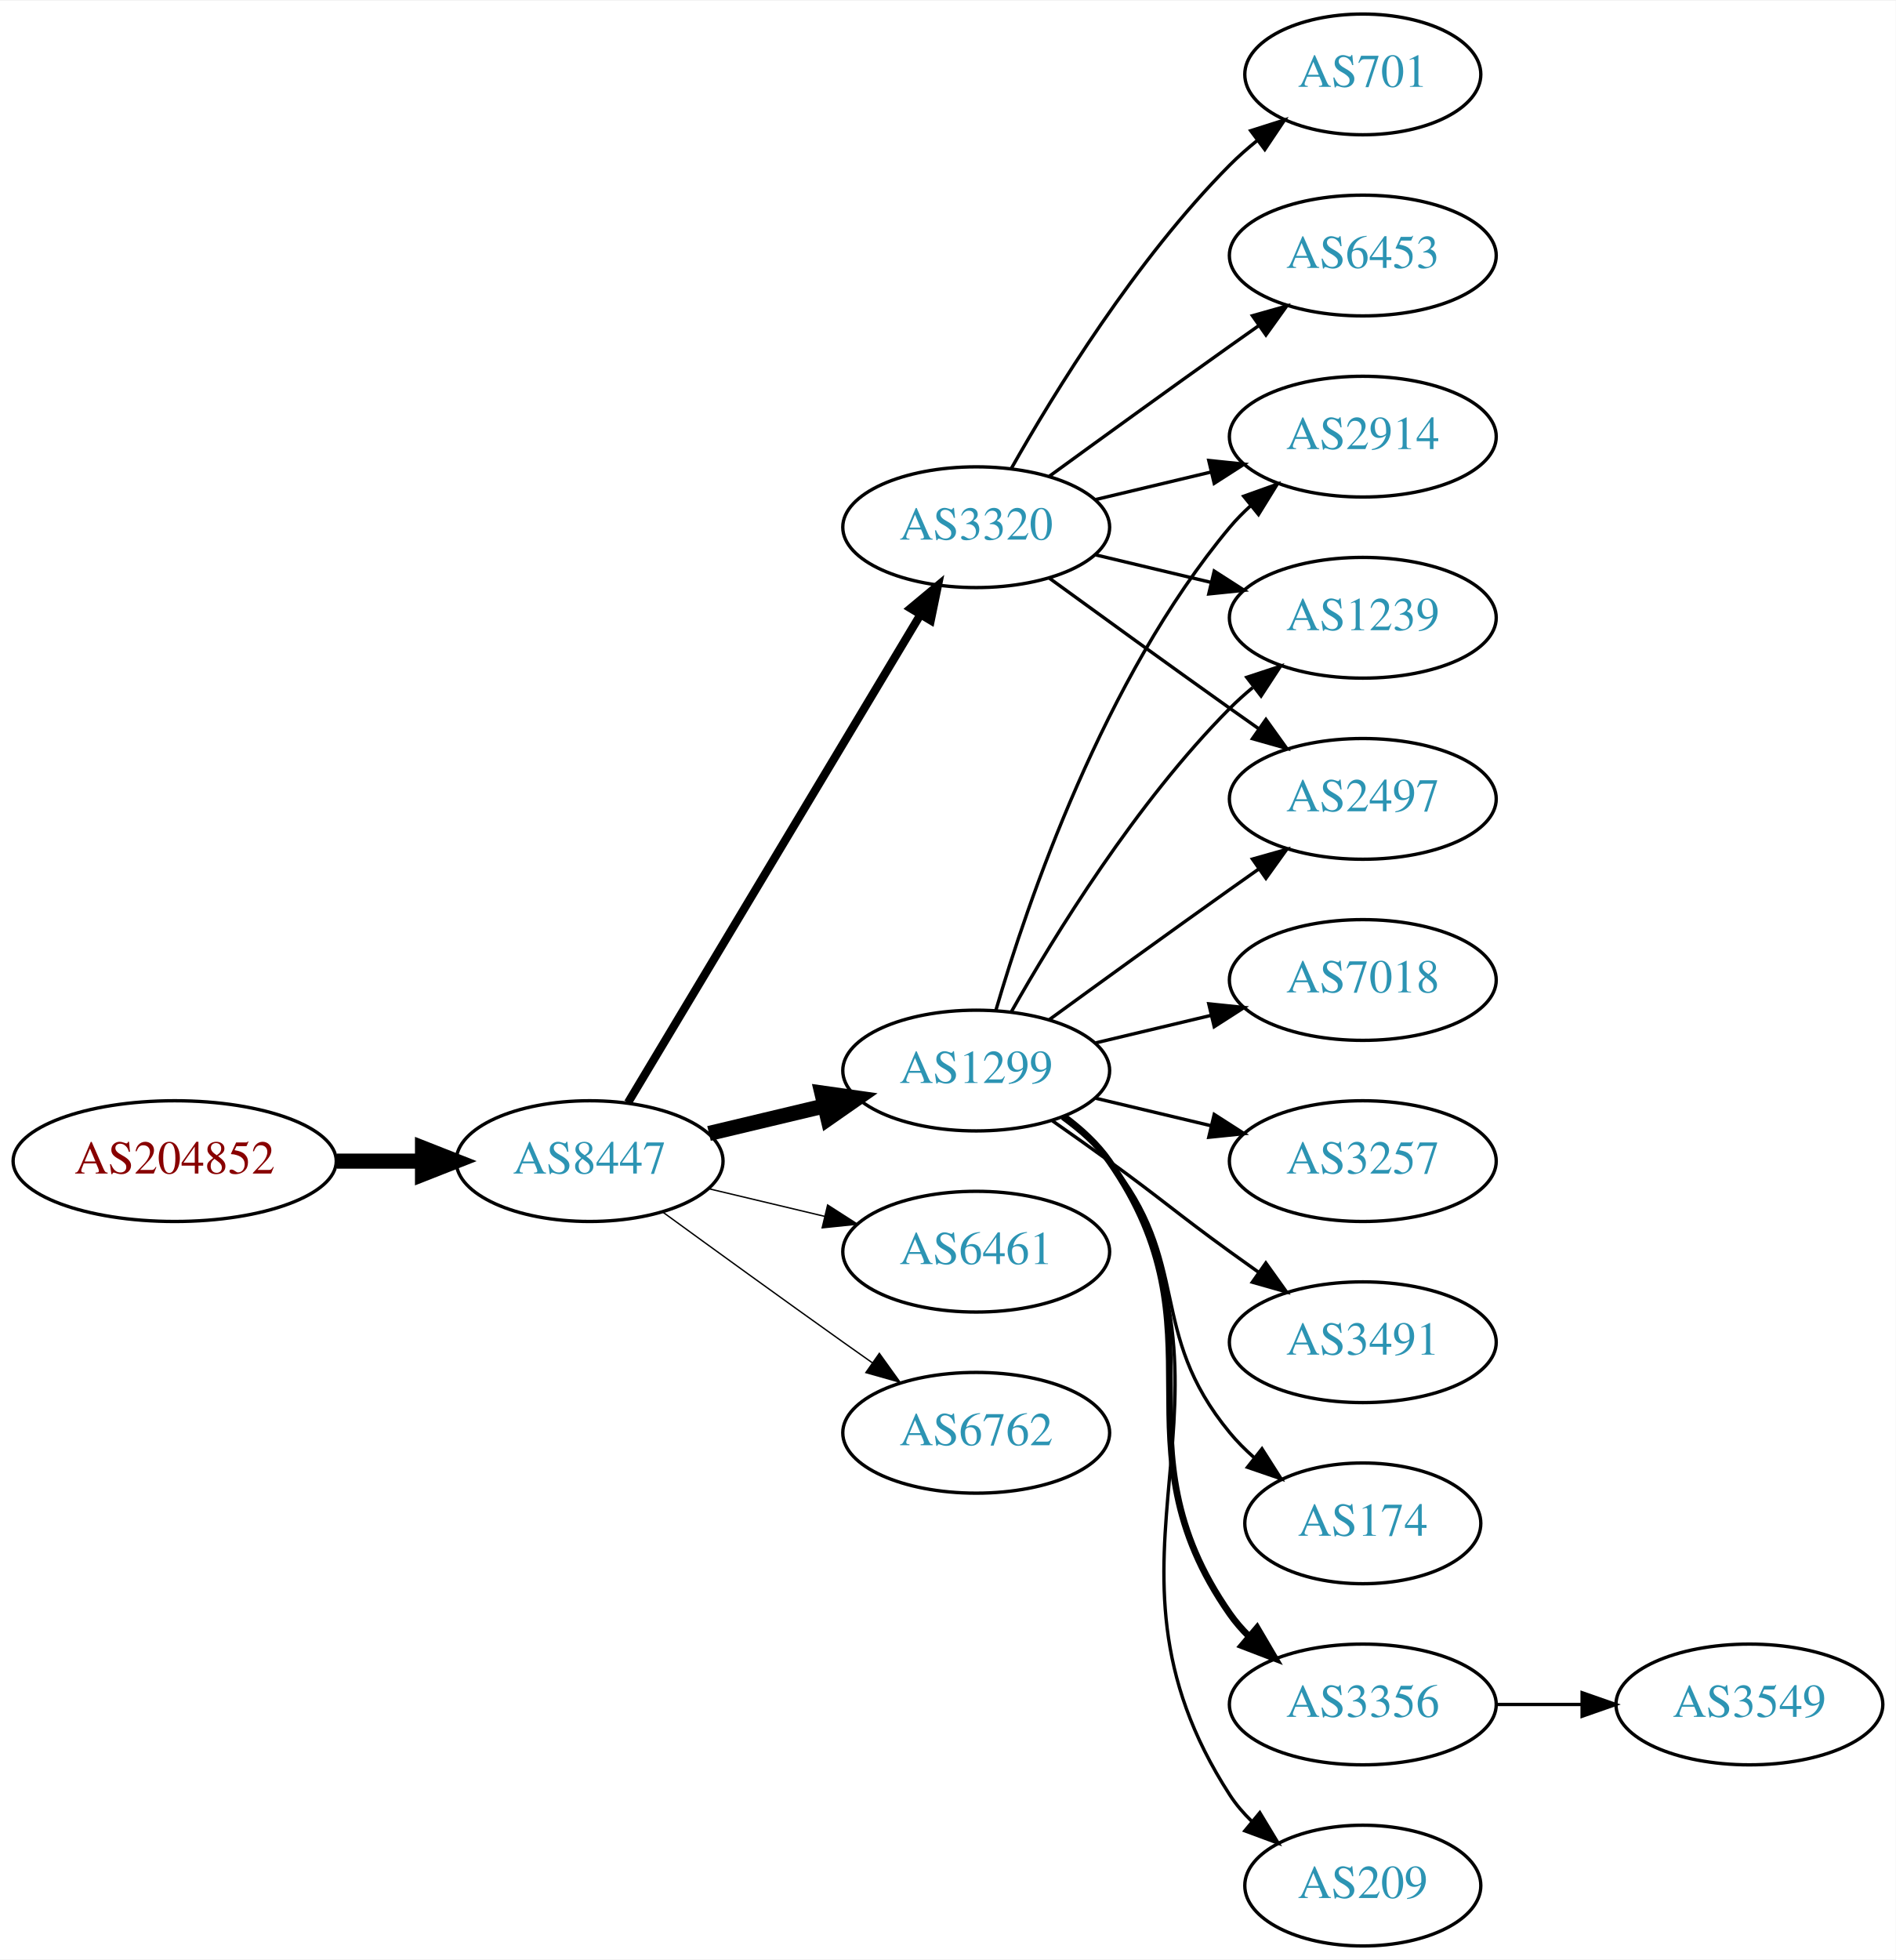
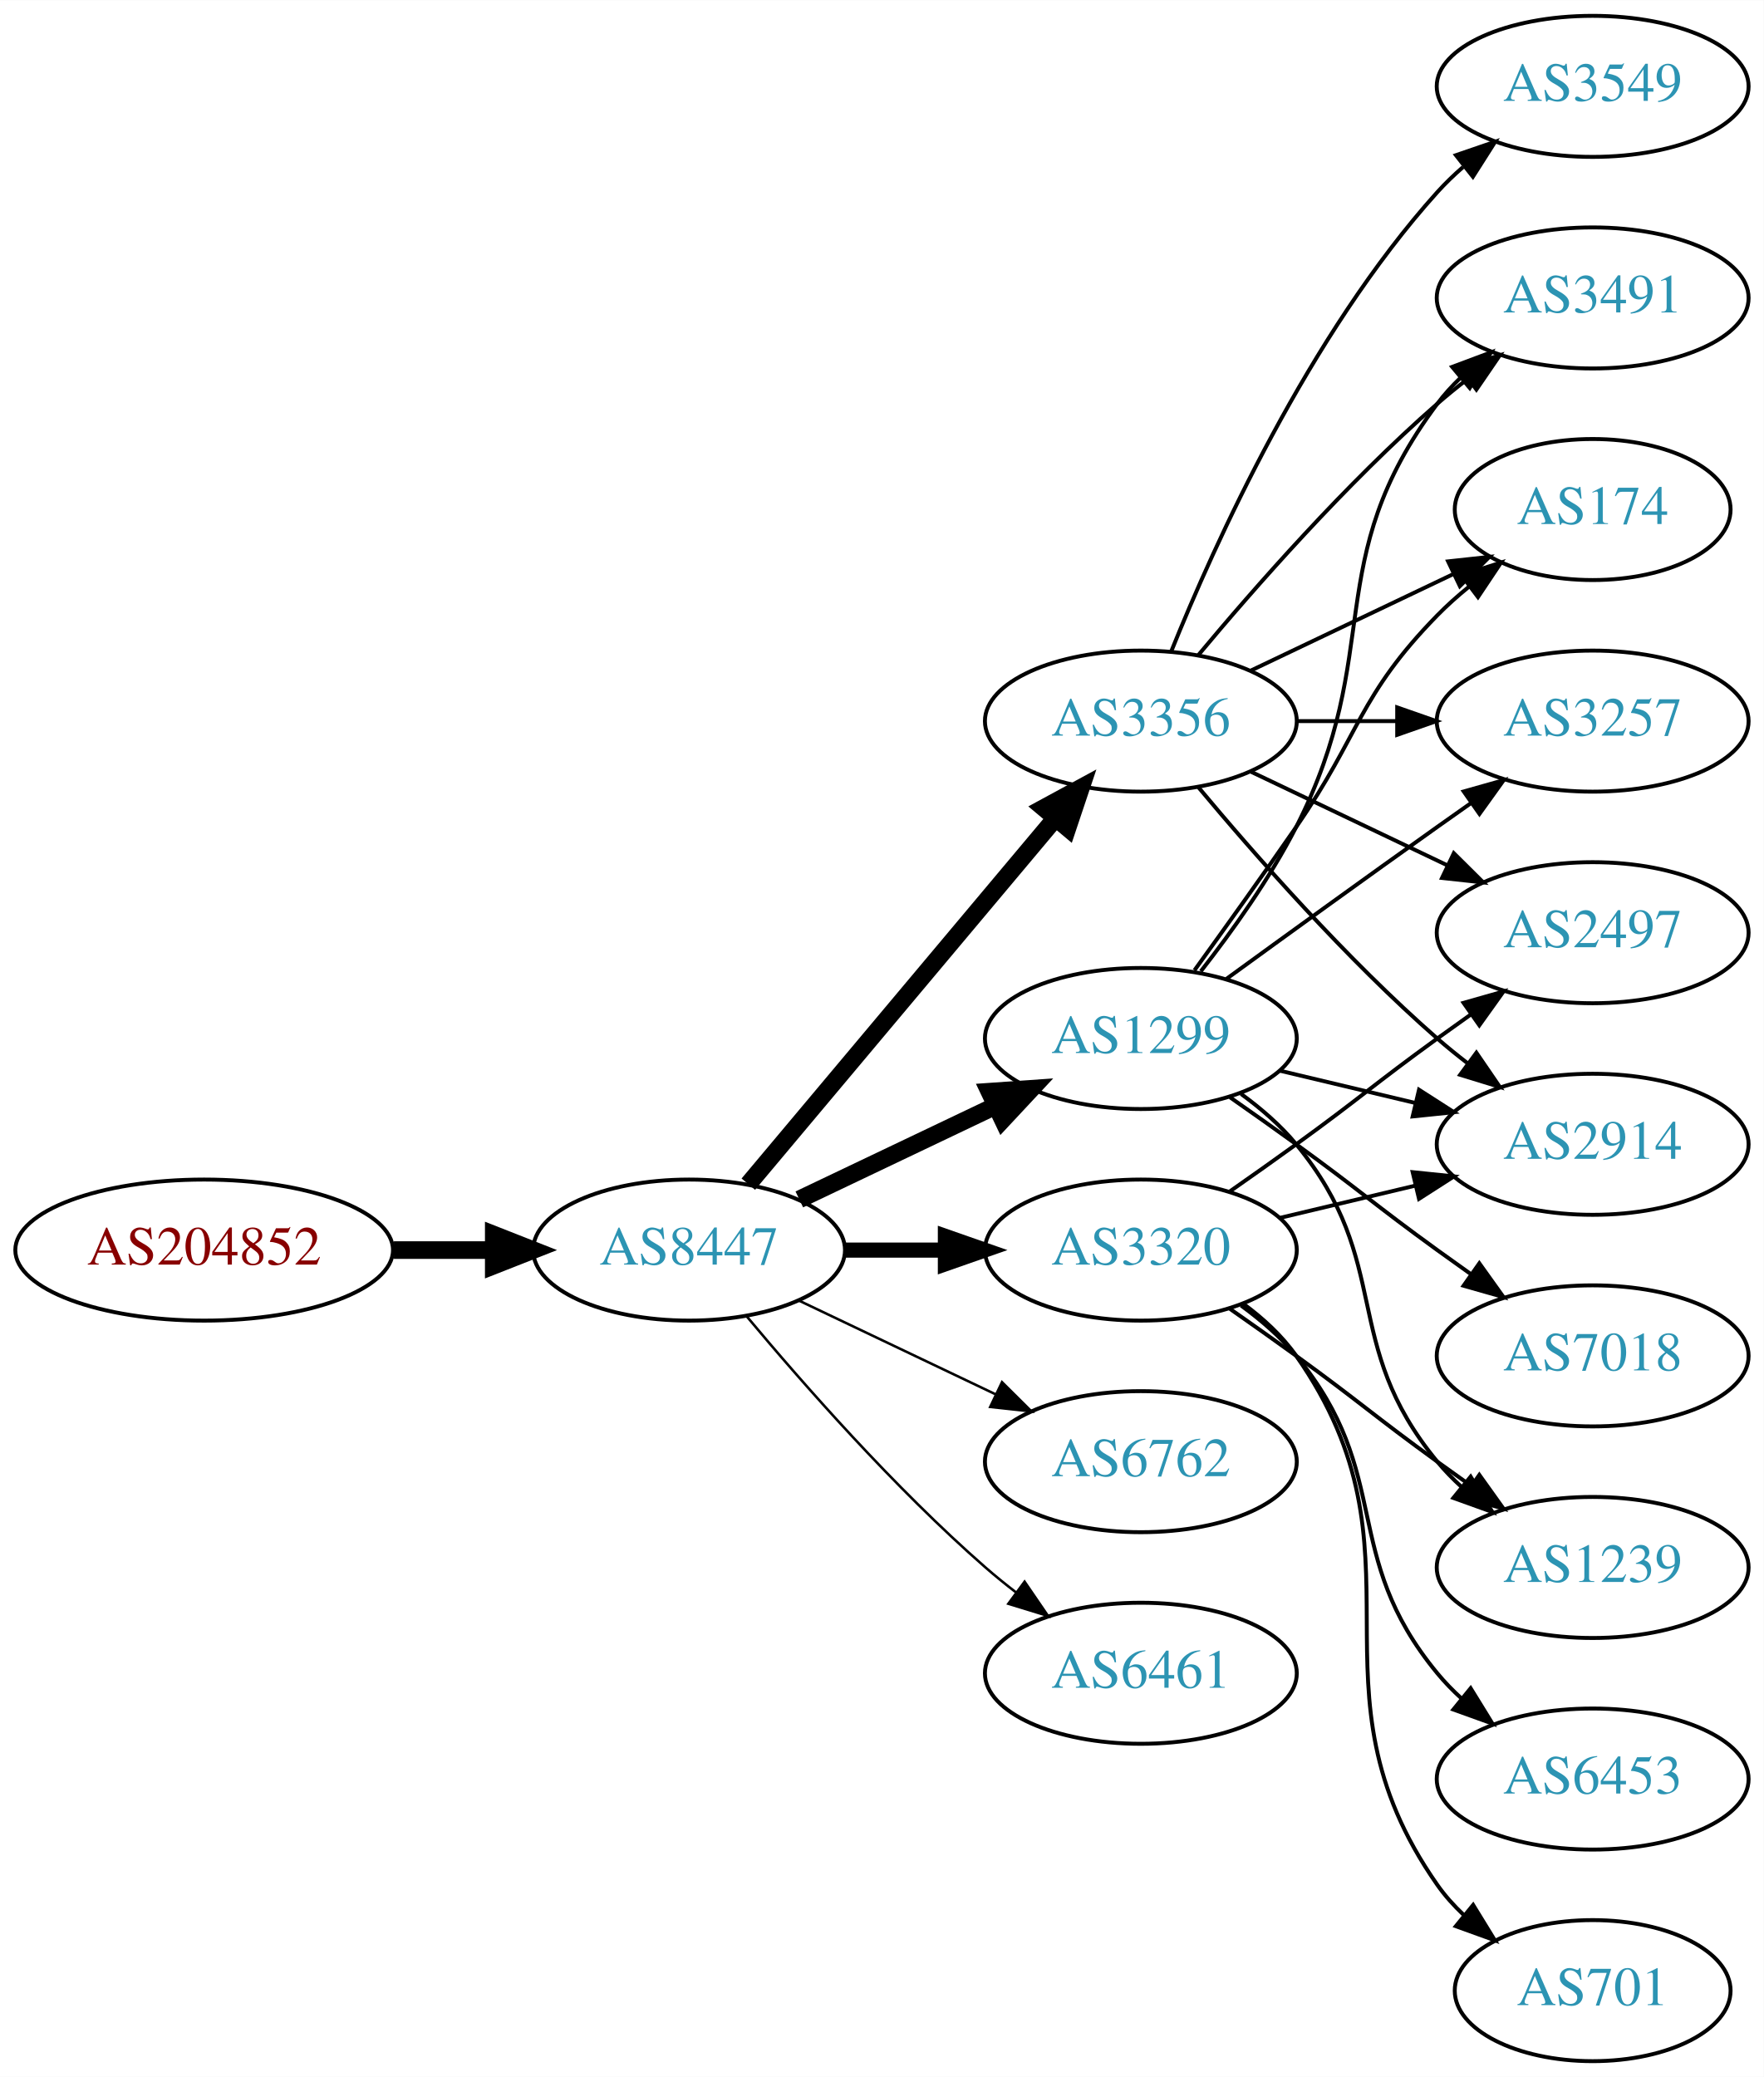
- <svg xmlns="http://www.w3.org/2000/svg" xmlns:xlink="http://www.w3.org/1999/xlink" width="565pt" height="584pt" viewBox="0.00 0.00 565.36 584.00">
-   <g id="graph0" class="graph" transform="scale(1 1) rotate(0) translate(4 580)">
-     <polygon fill="white" stroke="none" points="-4,4 -4,-580 561.363,-580 561.363,4 -4,4" />
+ <svg xmlns="http://www.w3.org/2000/svg" xmlns:xlink="http://www.w3.org/1999/xlink" width="450pt" height="530pt" viewBox="0.00 0.00 450.07 530.00">
+   <g id="graph0" class="graph" transform="scale(1 1) rotate(0) translate(4 526)">
+     <polygon fill="white" stroke="none" points="-4,4 -4,-526 446.07,-526 446.07,4 -4,4" />
    <g id="node1" class="node">
      <g id="a_node1">
        <a xlink:href="/asn/204852" xlink:title="AS204852 ~ NV-AT [AT]">
-           <ellipse fill="#ffffff" stroke="black" cx="48.096" cy="-234" rx="48.192" ry="18" />
-           <text text-anchor="middle" x="48.096" y="-230.3" font-family="Times,serif" font-size="14.00" fill="#880000">AS204852</text>
+           <ellipse fill="#ffffff" stroke="black" cx="48.096" cy="-207" rx="48.192" ry="18" />
+           <text text-anchor="middle" x="48.096" y="-203.3" font-family="Times,serif" font-size="14.00" fill="#880000">AS204852</text>
        </a>
      </g>
    </g>
    <g id="node2" class="node">
      <g id="a_node2">
        <a xlink:href="/asn/8447" xlink:title="AS8447 ~ A1 Telekom Austria AG [AT]">
-           <ellipse fill="#ffffff" stroke="black" cx="171.838" cy="-234" rx="39.794" ry="18" />
-           <text text-anchor="middle" x="171.838" y="-230.3" font-family="Times,serif" font-size="14.00" fill="#2c94b3">AS8447</text>
+           <ellipse fill="#ffffff" stroke="black" cx="171.838" cy="-207" rx="39.794" ry="18" />
+           <text text-anchor="middle" x="171.838" y="-203.3" font-family="Times,serif" font-size="14.00" fill="#2c94b3">AS8447</text>
        </a>
      </g>
    </g>
    <g id="edge1" class="edge">
-       <path fill="none" stroke="black" stroke-width="4.5" d="M96.513,-234C104.867,-234 113.577,-234 121.969,-234" />
-       <polygon fill="black" stroke="black" stroke-width="4.5" points="122.004,-237.938 132.004,-234 122.004,-230.063 122.004,-237.938" />
+       <path fill="none" stroke="black" stroke-width="4.5" d="M96.513,-207C104.867,-207 113.577,-207 121.969,-207" />
+       <polygon fill="black" stroke="black" stroke-width="4.5" points="122.004,-210.938 132.004,-207 122.004,-203.063 122.004,-210.938" />
    </g>
    <g id="node3" class="node">
      <g id="a_node3">
+         <a xlink:href="/asn/3320" xlink:title="AS3320 ~ DTAG [DE]">
+           <ellipse fill="#ffffff" stroke="black" cx="287.131" cy="-207" rx="39.794" ry="18" />
+           <text text-anchor="middle" x="287.131" y="-203.3" font-family="Times,serif" font-size="14.00" fill="#2c94b3">AS3320</text>
+         </a>
+       </g>
+     </g>
+     <g id="edge2" class="edge">
+       <path fill="none" stroke="black" stroke-width="3.857" d="M211.51,-207C219.713,-207 228.477,-207 237.009,-207" />
+       <polygon fill="black" stroke="black" stroke-width="3.857" points="237.248,-210.5 247.248,-207 237.248,-203.5 237.248,-210.5" />
+     </g>
+     <g id="node4" class="node">
+       <g id="a_node4">
+         <a xlink:href="/asn/3356" xlink:title="AS3356 ~ Level 3 Parent, LLC [US]">
+           <ellipse fill="#ffffff" stroke="black" cx="287.131" cy="-342" rx="39.794" ry="18" />
+           <text text-anchor="middle" x="287.131" y="-338.3" font-family="Times,serif" font-size="14.00" fill="#2c94b3">AS3356</text>
+         </a>
+       </g>
+     </g>
+     <g id="edge3" class="edge">
+       <path fill="none" stroke="black" stroke-width="4.5" d="M186.958,-223.825C206.632,-247.269 242.436,-289.934 265.215,-317.076" />
+       <polygon fill="black" stroke="black" stroke-width="4.5" points="262.389,-319.834 271.833,-324.963 268.421,-314.772 262.389,-319.834" />
+     </g>
+     <g id="node5" class="node">
+       <g id="a_node5">
        <a xlink:href="/asn/1299" xlink:title="AS1299 ~ Telia Carrier [EU]">
          <ellipse fill="#ffffff" stroke="black" cx="287.131" cy="-261" rx="39.794" ry="18" />
          <text text-anchor="middle" x="287.131" y="-257.3" font-family="Times,serif" font-size="14.00" fill="#2c94b3">AS1299</text>
        </a>
      </g>
    </g>
-     <g id="edge2" class="edge">
-       <path fill="none" stroke="black" stroke-width="4.5" d="M207.445,-242.248C218.316,-244.838 230.471,-247.735 241.913,-250.462" />
-       <polygon fill="black" stroke="black" stroke-width="4.5" points="241.095,-254.315 251.736,-252.803 242.921,-246.654 241.095,-254.315" />
-     </g>
-     <g id="node4" class="node">
-       <g id="a_node4">
-         <a xlink:href="/asn/6461" xlink:title="AS6461 ~ Zayo Bandwidth [US]">
-           <ellipse fill="#ffffff" stroke="black" cx="287.131" cy="-207" rx="39.794" ry="18" />
-           <text text-anchor="middle" x="287.131" y="-203.3" font-family="Times,serif" font-size="14.00" fill="#2c94b3">AS6461</text>
-         </a>
-       </g>
-     </g>
-     <g id="edge3" class="edge">
-       <path fill="none" stroke="black" stroke-width="0.409" d="M207.445,-225.752C218.316,-223.162 230.471,-220.265 241.913,-217.538" />
-       <polygon fill="black" stroke="black" stroke-width="0.409" points="242.819,-220.92 251.736,-215.197 241.197,-214.111 242.819,-220.92" />
-     </g>
-     <g id="node5" class="node">
-       <g id="a_node5">
-         <a xlink:href="/asn/3320" xlink:title="AS3320 ~ DTAG [DE]">
-           <ellipse fill="#ffffff" stroke="black" cx="287.131" cy="-423" rx="39.794" ry="18" />
-           <text text-anchor="middle" x="287.131" y="-419.3" font-family="Times,serif" font-size="14.00" fill="#2c94b3">AS3320</text>
-         </a>
-       </g>
-     </g>
    <g id="edge4" class="edge">
-       <path fill="none" stroke="black" stroke-width="2.455" d="M183.293,-251.442C203.274,-284.775 246.98,-357.686 270.465,-396.866" />
-       <polygon fill="black" stroke="black" stroke-width="2.455" points="267.558,-398.823 275.701,-405.6 273.561,-395.224 267.558,-398.823" />
+       <path fill="none" stroke="black" stroke-width="4.5" d="M199.974,-219.934C214.968,-227.081 233.789,-236.052 250.013,-243.785" />
+       <polygon fill="black" stroke="black" stroke-width="4.5" points="248.495,-247.423 259.216,-248.171 251.883,-240.314 248.495,-247.423" />
    </g>
    <g id="node6" class="node">
      <g id="a_node6">
        <a xlink:href="/asn/6762" xlink:title="AS6762 ~ TELECOM ITALIA SPARKLE S.p.A. [IT]">
          <ellipse fill="#ffffff" stroke="black" cx="287.131" cy="-153" rx="39.794" ry="18" />
          <text text-anchor="middle" x="287.131" y="-149.3" font-family="Times,serif" font-size="14.00" fill="#2c94b3">AS6762</text>
        </a>
      </g>
    </g>
    <g id="edge5" class="edge">
-       <path fill="none" stroke="black" stroke-width="0.409" d="M193.686,-218.778C208.62,-207.909 229.234,-192.975 247.484,-180 250.305,-177.995 253.248,-175.915 256.196,-173.841" />
-       <polygon fill="black" stroke="black" stroke-width="0.409" points="258.242,-176.681 264.421,-168.074 254.223,-170.95 258.242,-176.681" />
+       <path fill="none" stroke="black" stroke-width="0.643" d="M199.974,-194.066C214.968,-186.919 233.789,-177.948 250.013,-170.215" />
+       <polygon fill="black" stroke="black" stroke-width="0.643" points="251.695,-173.291 259.216,-165.829 248.683,-166.972 251.695,-173.291" />
    </g>
    <g id="node7" class="node">
      <g id="a_node7">
-         <a xlink:href="/asn/174" xlink:title="AS174 ~ Cogent Communications [US]">
-           <ellipse fill="#ffffff" stroke="black" cx="402.424" cy="-126" rx="35.194" ry="18" />
-           <text text-anchor="middle" x="402.424" y="-122.3" font-family="Times,serif" font-size="14.00" fill="#2c94b3">AS174</text>
+         <a xlink:href="/asn/6461" xlink:title="AS6461 ~ Zayo Bandwidth [US]">
+           <ellipse fill="#ffffff" stroke="black" cx="287.131" cy="-99" rx="39.794" ry="18" />
+           <text text-anchor="middle" x="287.131" y="-95.3" font-family="Times,serif" font-size="14.00" fill="#2c94b3">AS6461</text>
        </a>
      </g>
    </g>
    <g id="edge6" class="edge">
-       <path fill="none" stroke="black" d="M312.712,-246.844C317.806,-243.128 322.82,-238.799 326.777,-234 351.842,-203.606 337.713,-183.394 362.777,-153 364.912,-150.411 367.355,-147.959 369.951,-145.666" />
-       <polygon fill="black" stroke="black" points="372.36,-148.225 378.051,-139.288 368.029,-142.725 372.36,-148.225" />
+       <path fill="none" stroke="black" stroke-width="0.643" d="M186.468,-190.183C200.751,-173.071 224.297,-146.255 247.484,-126 249.95,-123.846 252.589,-121.706 255.286,-119.628" />
+       <polygon fill="black" stroke="black" stroke-width="0.643" points="257.459,-122.375 263.44,-113.63 253.311,-116.736 257.459,-122.375" />
+     </g>
+     <g id="node10" class="node">
+       <g id="a_node10">
+         <a xlink:href="/asn/2497" xlink:title="AS2497 ~ Internet Initiative Japan Inc. [JP]">
+           <ellipse fill="#ffffff" stroke="black" cx="402.424" cy="-288" rx="39.794" ry="18" />
+           <text text-anchor="middle" x="402.424" y="-284.3" font-family="Times,serif" font-size="14.00" fill="#2c94b3">AS2497</text>
+         </a>
+       </g>
+     </g>
+     <g id="edge15" class="edge">
+       <path fill="none" stroke="black" d="M309.888,-222.009C315.422,-225.879 321.341,-230.064 326.777,-234 342.977,-245.729 346.578,-249.271 362.777,-261 365.58,-263.029 368.512,-265.125 371.453,-267.21" />
+       <polygon fill="black" stroke="black" points="369.475,-270.097 379.667,-272.991 373.504,-264.373 369.475,-270.097" />
+     </g>
+     <g id="node13" class="node">
+       <g id="a_node13">
+         <a xlink:href="/asn/2914" xlink:title="AS2914 ~ NTT America, Inc. [US]">
+           <ellipse fill="#ffffff" stroke="black" cx="402.424" cy="-234" rx="39.794" ry="18" />
+           <text text-anchor="middle" x="402.424" y="-230.3" font-family="Times,serif" font-size="14.00" fill="#2c94b3">AS2914</text>
+         </a>
+       </g>
+     </g>
+     <g id="edge13" class="edge">
+       <path fill="none" stroke="black" d="M322.738,-215.248C333.609,-217.838 345.764,-220.735 357.206,-223.462" />
+       <polygon fill="black" stroke="black" points="356.49,-226.889 367.029,-225.803 358.112,-220.08 356.49,-226.889" />
+     </g>
+     <g id="node14" class="node">
+       <g id="a_node14">
+         <a xlink:href="/asn/6453" xlink:title="AS6453 ~ TATA COMMUNICATIONS (AMERICA) INC [US]">
+           <ellipse fill="#ffffff" stroke="black" cx="402.424" cy="-72" rx="39.794" ry="18" />
+           <text text-anchor="middle" x="402.424" y="-68.3" font-family="Times,serif" font-size="14.00" fill="#2c94b3">AS6453</text>
+         </a>
+       </g>
+     </g>
+     <g id="edge14" class="edge">
+       <path fill="none" stroke="black" d="M312.712,-192.844C317.806,-189.128 322.82,-184.799 326.777,-180 351.842,-149.606 337.713,-129.394 362.777,-99 364.633,-96.751 366.72,-94.604 368.939,-92.576" />
+       <polygon fill="black" stroke="black" points="371.287,-95.177 376.843,-86.156 366.874,-89.744 371.287,-95.177" />
+     </g>
+     <g id="node15" class="node">
+       <g id="a_node15">
+         <a xlink:href="/asn/701" xlink:title="AS701 ~ UUNET [US]">
+           <ellipse fill="#ffffff" stroke="black" cx="402.424" cy="-18" rx="35.194" ry="18" />
+           <text text-anchor="middle" x="402.424" y="-14.3" font-family="Times,serif" font-size="14.00" fill="#2c94b3">AS701</text>
+         </a>
+       </g>
+     </g>
+     <g id="edge16" class="edge">
+       <path fill="none" stroke="black" d="M313.29,-193.284C318.355,-189.545 323.21,-185.096 326.777,-180 362.391,-129.131 327.164,-95.869 362.777,-45 364.702,-42.251 367.001,-39.69 369.506,-37.327" />
+       <polygon fill="black" stroke="black" points="371.923,-39.873 377.467,-30.844 367.503,-34.445 371.923,-39.873" />
+     </g>
+     <g id="node16" class="node">
+       <g id="a_node16">
+         <a xlink:href="/asn/1239" xlink:title="AS1239 ~ Sprint [US]">
+           <ellipse fill="#ffffff" stroke="black" cx="402.424" cy="-126" rx="39.794" ry="18" />
+           <text text-anchor="middle" x="402.424" y="-122.3" font-family="Times,serif" font-size="14.00" fill="#2c94b3">AS1239</text>
+         </a>
+       </g>
+     </g>
+     <g id="edge17" class="edge">
+       <path fill="none" stroke="black" d="M309.888,-191.991C315.422,-188.121 321.341,-183.936 326.777,-180 342.977,-168.271 346.578,-164.729 362.777,-153 365.58,-150.971 368.512,-148.875 371.453,-146.79" />
+       <polygon fill="black" stroke="black" points="373.504,-149.627 379.667,-141.009 369.475,-143.903 373.504,-149.627" />
    </g>
    <g id="node8" class="node">
      <g id="a_node8">
-         <a xlink:href="/asn/2914" xlink:title="AS2914 ~ NTT America, Inc. [US]">
+         <a xlink:href="/asn/3491" xlink:title="AS3491 ~ PCCW Global, Inc. [US]">
          <ellipse fill="#ffffff" stroke="black" cx="402.424" cy="-450" rx="39.794" ry="18" />
-           <text text-anchor="middle" x="402.424" y="-446.3" font-family="Times,serif" font-size="14.00" fill="#2c94b3">AS2914</text>
+           <text text-anchor="middle" x="402.424" y="-446.3" font-family="Times,serif" font-size="14.00" fill="#2c94b3">AS3491</text>
        </a>
      </g>
    </g>
    <g id="edge7" class="edge">
-       <path fill="none" stroke="black" d="M293.005,-279.002C302.319,-310.844 325.136,-377.981 362.777,-423 364.648,-425.237 366.746,-427.374 368.972,-429.396" />
-       <polygon fill="black" stroke="black" points="366.916,-432.234 376.891,-435.804 371.319,-426.793 366.916,-432.234" />
+       <path fill="none" stroke="black" d="M301.761,-358.817C316.044,-375.929 339.59,-402.745 362.777,-423 365.243,-425.154 367.882,-427.294 370.579,-429.372" />
+       <polygon fill="black" stroke="black" points="368.604,-432.264 378.733,-435.37 372.752,-426.625 368.604,-432.264" />
    </g>
    <g id="node9" class="node">
      <g id="a_node9">
-         <a xlink:href="/asn/1239" xlink:title="AS1239 ~ Sprint [US]">
-           <ellipse fill="#ffffff" stroke="black" cx="402.424" cy="-396" rx="39.794" ry="18" />
-           <text text-anchor="middle" x="402.424" y="-392.3" font-family="Times,serif" font-size="14.00" fill="#2c94b3">AS1239</text>
+         <a xlink:href="/asn/174" xlink:title="AS174 ~ Cogent Communications [US]">
+           <ellipse fill="#ffffff" stroke="black" cx="402.424" cy="-396" rx="35.194" ry="18" />
+           <text text-anchor="middle" x="402.424" y="-392.3" font-family="Times,serif" font-size="14.00" fill="#2c94b3">AS174</text>
        </a>
      </g>
    </g>
    <g id="edge8" class="edge">
-       <path fill="none" stroke="black" d="M297.591,-278.49C310.373,-301.096 334.805,-340.886 362.777,-369 364.888,-371.121 367.184,-373.188 369.57,-375.171" />
-       <polygon fill="black" stroke="black" points="367.822,-378.242 377.885,-381.556 372.085,-372.69 367.822,-378.242" />
-     </g>
-     <g id="node10" class="node">
-       <g id="a_node10">
-         <a xlink:href="/asn/3356" xlink:title="AS3356 ~ Level 3 Parent, LLC [US]">
-           <ellipse fill="#ffffff" stroke="black" cx="402.424" cy="-72" rx="39.794" ry="18" />
-           <text text-anchor="middle" x="402.424" y="-68.3" font-family="Times,serif" font-size="14.00" fill="#2c94b3">AS3356</text>
-         </a>
-       </g>
+       <path fill="none" stroke="black" d="M315.267,-354.934C330.699,-362.29 350.185,-371.577 366.72,-379.459" />
+       <polygon fill="black" stroke="black" points="365.529,-382.768 376.062,-383.911 368.54,-376.449 365.529,-382.768" />
    </g>
    <g id="edge9" class="edge">
-       <path fill="none" stroke="black" stroke-width="2" d="M313.29,-247.284C318.355,-243.545 323.21,-239.096 326.777,-234 362.391,-183.131 327.164,-149.869 362.777,-99 364.45,-96.611 366.405,-94.365 368.532,-92.267" />
-       <polygon fill="black" stroke="black" stroke-width="2" points="370.897,-94.851 376.264,-85.716 366.372,-89.51 370.897,-94.851" />
+       <path fill="none" stroke="black" d="M315.267,-329.066C330.261,-321.919 349.082,-312.948 365.306,-305.215" />
+       <polygon fill="black" stroke="black" points="366.988,-308.291 374.509,-300.829 363.976,-301.972 366.988,-308.291" />
    </g>
    <g id="node11" class="node">
      <g id="a_node11">
-         <a xlink:href="/asn/209" xlink:title="AS209 ~ CenturyLink Communications, LLC [US]">
-           <ellipse fill="#ffffff" stroke="black" cx="402.424" cy="-18" rx="35.194" ry="18" />
-           <text text-anchor="middle" x="402.424" y="-14.3" font-family="Times,serif" font-size="14.00" fill="#2c94b3">AS209</text>
+         <a xlink:href="/asn/3257" xlink:title="AS3257 ~ GTT [DE]">
+           <ellipse fill="#ffffff" stroke="black" cx="402.424" cy="-342" rx="39.794" ry="18" />
+           <text text-anchor="middle" x="402.424" y="-338.3" font-family="Times,serif" font-size="14.00" fill="#2c94b3">AS3257</text>
        </a>
      </g>
    </g>
    <g id="edge10" class="edge">
-       <path fill="none" stroke="black" d="M313.567,-247.47C318.617,-243.722 323.397,-239.221 326.777,-234 373.252,-162.222 316.302,-116.778 362.777,-45 364.601,-42.183 366.832,-39.576 369.293,-37.184" />
-       <polygon fill="black" stroke="black" points="371.711,-39.726 377.188,-30.656 367.251,-34.331 371.711,-39.726" />
+       <path fill="none" stroke="black" d="M326.803,-342C335.006,-342 343.77,-342 352.302,-342" />
+       <polygon fill="black" stroke="black" points="352.541,-345.5 362.541,-342 352.541,-338.5 352.541,-345.5" />
    </g>
    <g id="node12" class="node">
      <g id="a_node12">
-         <a xlink:href="/asn/7018" xlink:title="AS7018 ~ AT&amp;T Services, Inc. [US]">
-           <ellipse fill="#ffffff" stroke="black" cx="402.424" cy="-288" rx="39.794" ry="18" />
-           <text text-anchor="middle" x="402.424" y="-284.3" font-family="Times,serif" font-size="14.00" fill="#2c94b3">AS7018</text>
+         <a xlink:href="/asn/3549" xlink:title="AS3549 ~ Level 3 Parent, LLC [US]">
+           <ellipse fill="#ffffff" stroke="black" cx="402.424" cy="-504" rx="39.794" ry="18" />
+           <text text-anchor="middle" x="402.424" y="-500.3" font-family="Times,serif" font-size="14.00" fill="#2c94b3">AS3549</text>
        </a>
      </g>
    </g>
    <g id="edge11" class="edge">
-       <path fill="none" stroke="black" d="M322.738,-269.248C333.609,-271.838 345.764,-274.735 357.206,-277.462" />
-       <polygon fill="black" stroke="black" points="356.49,-280.889 367.029,-279.803 358.112,-274.08 356.49,-280.889" />
-     </g>
-     <g id="node13" class="node">
-       <g id="a_node13">
-         <a xlink:href="/asn/2497" xlink:title="AS2497 ~ Internet Initiative Japan Inc. [JP]">
-           <ellipse fill="#ffffff" stroke="black" cx="402.424" cy="-342" rx="39.794" ry="18" />
-           <text text-anchor="middle" x="402.424" y="-338.3" font-family="Times,serif" font-size="14.00" fill="#2c94b3">AS2497</text>
-         </a>
-       </g>
+       <path fill="none" stroke="black" d="M294.879,-359.787C305.93,-387.243 329.983,-440.578 362.777,-477 364.78,-479.224 366.999,-481.363 369.331,-483.397" />
+       <polygon fill="black" stroke="black" points="367.529,-486.433 377.55,-489.873 371.862,-480.935 367.529,-486.433" />
    </g>
    <g id="edge12" class="edge">
+       <path fill="none" stroke="black" d="M301.761,-325.183C316.044,-308.071 339.59,-281.255 362.777,-261 365.243,-258.846 367.882,-256.706 370.579,-254.628" />
+       <polygon fill="black" stroke="black" points="372.752,-257.375 378.733,-248.63 368.604,-251.736 372.752,-257.375" />
+     </g>
+     <g id="edge19" class="edge">
+       <path fill="none" stroke="black" d="M302.427,-278.14C310.414,-288.353 320.075,-301.853 326.777,-315 349.758,-360.077 332.506,-382.458 362.777,-423 364.522,-425.336 366.529,-427.545 368.693,-429.617" />
+       <polygon fill="black" stroke="black" points="366.57,-432.405 376.493,-436.118 371.052,-427.027 366.57,-432.405" />
+     </g>
+     <g id="edge18" class="edge">
+       <path fill="none" stroke="black" d="M300.81,-278.406C308.426,-288.937 318.258,-302.67 326.777,-315 343.173,-338.731 342.605,-348.383 362.777,-369 365.257,-371.534 368.003,-373.983 370.856,-376.304" />
+       <polygon fill="black" stroke="black" points="368.947,-379.248 379.041,-382.468 373.158,-373.657 368.947,-379.248" />
+     </g>
+     <g id="edge23" class="edge">
      <path fill="none" stroke="black" d="M308.979,-276.222C323.913,-287.091 344.527,-302.025 362.777,-315 365.598,-317.005 368.541,-319.085 371.489,-321.159" />
      <polygon fill="black" stroke="black" points="369.516,-324.05 379.714,-326.926 373.535,-318.319 369.516,-324.05" />
    </g>
-     <g id="node14" class="node">
-       <g id="a_node14">
-         <a xlink:href="/asn/3257" xlink:title="AS3257 ~ GTT [DE]">
-           <ellipse fill="#ffffff" stroke="black" cx="402.424" cy="-234" rx="39.794" ry="18" />
-           <text text-anchor="middle" x="402.424" y="-230.3" font-family="Times,serif" font-size="14.00" fill="#2c94b3">AS3257</text>
-         </a>
-       </g>
-     </g>
-     <g id="edge13" class="edge">
+     <g id="edge20" class="edge">
      <path fill="none" stroke="black" d="M322.738,-252.752C333.609,-250.162 345.764,-247.265 357.206,-244.538" />
      <polygon fill="black" stroke="black" points="358.112,-247.92 367.029,-242.197 356.49,-241.111 358.112,-247.92" />
    </g>
-     <g id="node15" class="node">
-       <g id="a_node15">
-         <a xlink:href="/asn/3491" xlink:title="AS3491 ~ PCCW Global, Inc. [US]">
+     <g id="edge21" class="edge">
+       <path fill="none" stroke="black" d="M312.712,-246.844C317.806,-243.128 322.82,-238.799 326.777,-234 351.842,-203.606 337.713,-183.394 362.777,-153 364.633,-150.75 366.72,-148.604 368.939,-146.576" />
+       <polygon fill="black" stroke="black" points="371.287,-149.177 376.843,-140.156 366.874,-143.744 371.287,-149.177" />
+     </g>
+     <g id="node17" class="node">
+       <g id="a_node17">
+         <a xlink:href="/asn/7018" xlink:title="AS7018 ~ AT&amp;T Services, Inc. [US]">
          <ellipse fill="#ffffff" stroke="black" cx="402.424" cy="-180" rx="39.794" ry="18" />
-           <text text-anchor="middle" x="402.424" y="-176.3" font-family="Times,serif" font-size="14.00" fill="#2c94b3">AS3491</text>
-         </a>
-       </g>
-     </g>
-     <g id="edge14" class="edge">
+           <text text-anchor="middle" x="402.424" y="-176.3" font-family="Times,serif" font-size="14.00" fill="#2c94b3">AS7018</text>
+         </a>
+       </g>
+     </g>
+     <g id="edge22" class="edge">
      <path fill="none" stroke="black" d="M309.888,-245.991C315.422,-242.121 321.341,-237.936 326.777,-234 342.977,-222.271 346.578,-218.729 362.777,-207 365.58,-204.971 368.512,-202.875 371.453,-200.79" />
      <polygon fill="black" stroke="black" points="373.504,-203.627 379.667,-195.009 369.475,-197.903 373.504,-203.627" />
    </g>
-     <g id="edge15" class="edge">
-       <path fill="none" stroke="black" d="M322.738,-431.248C333.609,-433.838 345.764,-436.735 357.206,-439.462" />
-       <polygon fill="black" stroke="black" points="356.49,-442.889 367.029,-441.803 358.112,-436.08 356.49,-442.889" />
-     </g>
-     <g id="edge17" class="edge">
-       <path fill="none" stroke="black" d="M322.738,-414.752C333.609,-412.162 345.764,-409.265 357.206,-406.538" />
-       <polygon fill="black" stroke="black" points="358.112,-409.92 367.029,-404.197 356.49,-403.111 358.112,-409.92" />
-     </g>
-     <g id="edge18" class="edge">
-       <path fill="none" stroke="black" d="M308.979,-407.778C323.913,-396.909 344.527,-381.975 362.777,-369 365.598,-366.995 368.541,-364.915 371.489,-362.841" />
-       <polygon fill="black" stroke="black" points="373.535,-365.681 379.714,-357.074 369.516,-359.95 373.535,-365.681" />
-     </g>
-     <g id="node16" class="node">
-       <g id="a_node16">
-         <a xlink:href="/asn/6453" xlink:title="AS6453 ~ TATA COMMUNICATIONS (AMERICA) INC [US]">
-           <ellipse fill="#ffffff" stroke="black" cx="402.424" cy="-504" rx="39.794" ry="18" />
-           <text text-anchor="middle" x="402.424" y="-500.3" font-family="Times,serif" font-size="14.00" fill="#2c94b3">AS6453</text>
-         </a>
-       </g>
-     </g>
-     <g id="edge16" class="edge">
-       <path fill="none" stroke="black" d="M308.979,-438.222C323.913,-449.091 344.527,-464.025 362.777,-477 365.598,-479.005 368.541,-481.085 371.489,-483.159" />
-       <polygon fill="black" stroke="black" points="369.516,-486.05 379.714,-488.926 373.535,-480.319 369.516,-486.05" />
-     </g>
-     <g id="node17" class="node">
-       <g id="a_node17">
-         <a xlink:href="/asn/701" xlink:title="AS701 ~ UUNET [US]">
-           <ellipse fill="#ffffff" stroke="black" cx="402.424" cy="-558" rx="35.194" ry="18" />
-           <text text-anchor="middle" x="402.424" y="-554.3" font-family="Times,serif" font-size="14.00" fill="#2c94b3">AS701</text>
-         </a>
-       </g>
-     </g>
-     <g id="edge19" class="edge">
-       <path fill="none" stroke="black" d="M297.591,-440.49C310.373,-463.096 334.805,-502.886 362.777,-531 365.278,-533.513 368.038,-535.949 370.899,-538.261" />
-       <polygon fill="black" stroke="black" points="368.998,-541.21 379.097,-544.413 373.2,-535.611 368.998,-541.21" />
-     </g>
-     <g id="node18" class="node">
-       <g id="a_node18">
-         <a xlink:href="/asn/3549" xlink:title="AS3549 ~ Level 3 Parent, LLC [US]">
-           <ellipse fill="#ffffff" stroke="black" cx="517.717" cy="-72" rx="39.794" ry="18" />
-           <text text-anchor="middle" x="517.717" y="-68.3" font-family="Times,serif" font-size="14.00" fill="#2c94b3">AS3549</text>
-         </a>
-       </g>
-     </g>
-     <g id="edge20" class="edge">
-       <path fill="none" stroke="black" d="M442.096,-72C450.299,-72 459.063,-72 467.595,-72" />
-       <polygon fill="black" stroke="black" points="467.834,-75.5 477.834,-72 467.834,-68.5 467.834,-75.5" />
-     </g>
  </g>
</svg>
